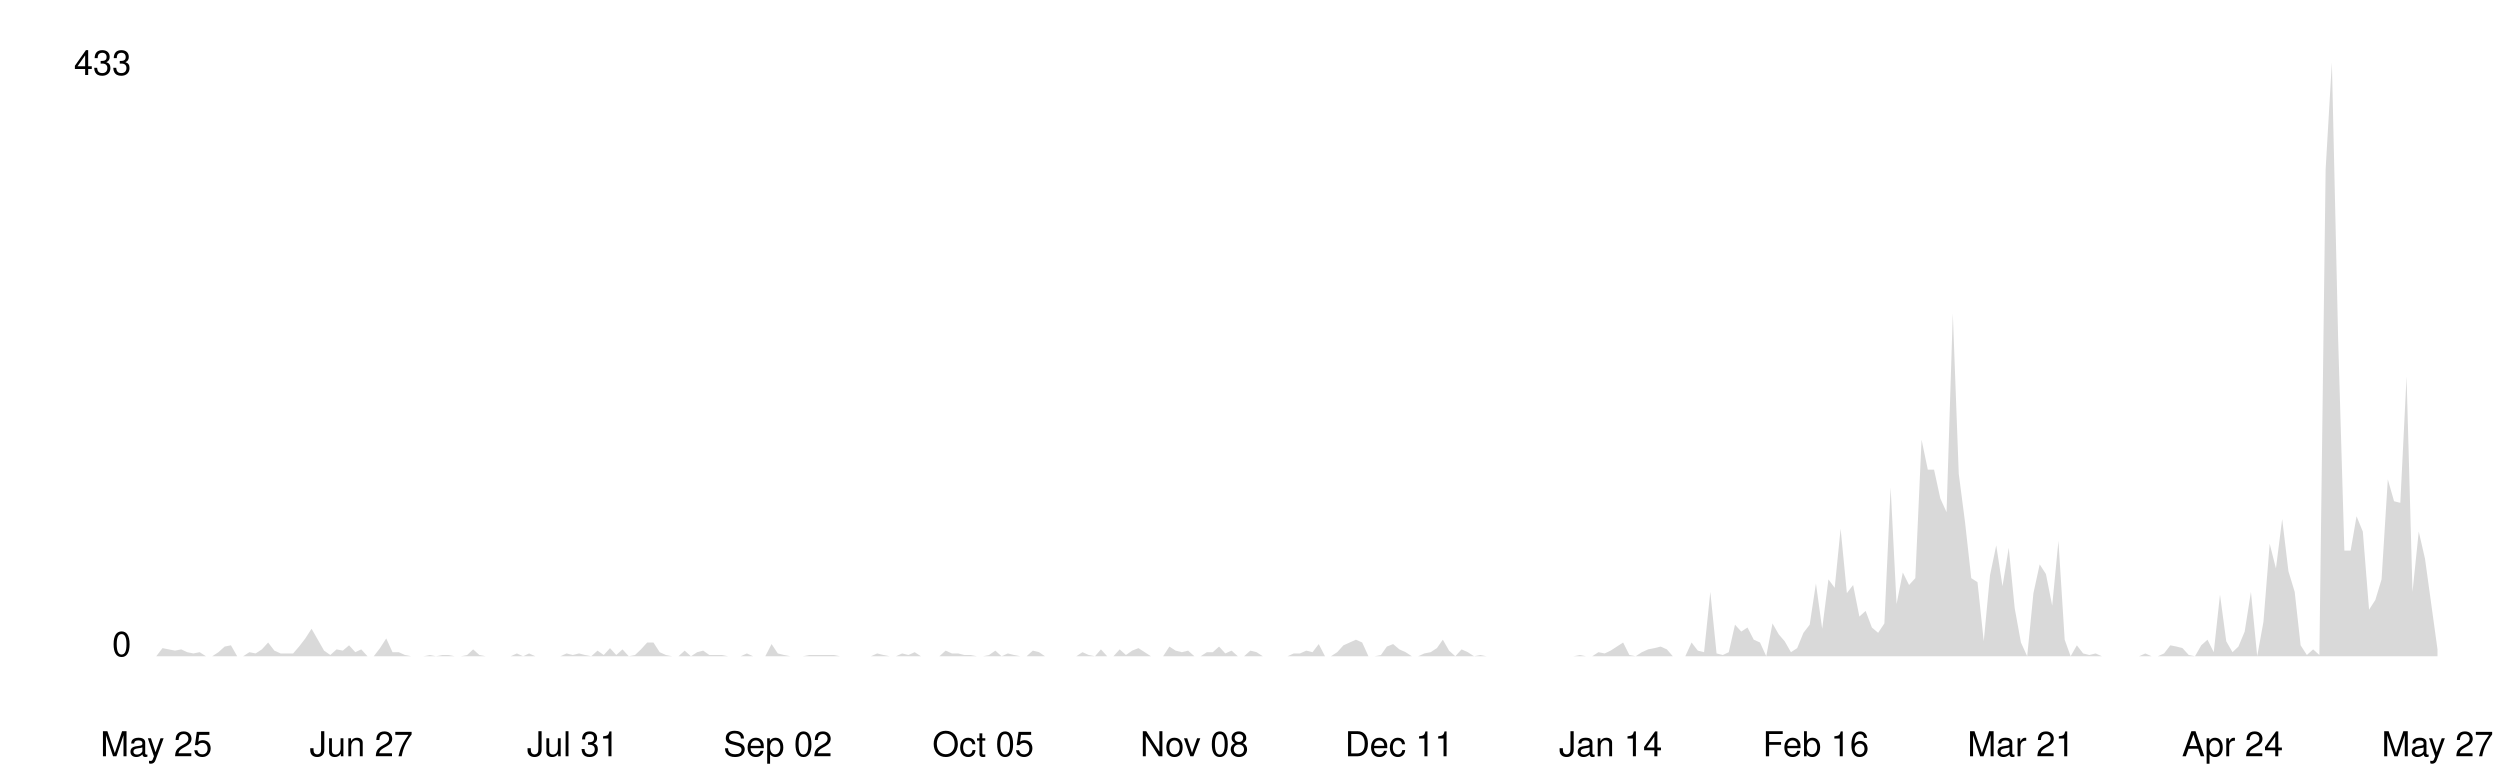
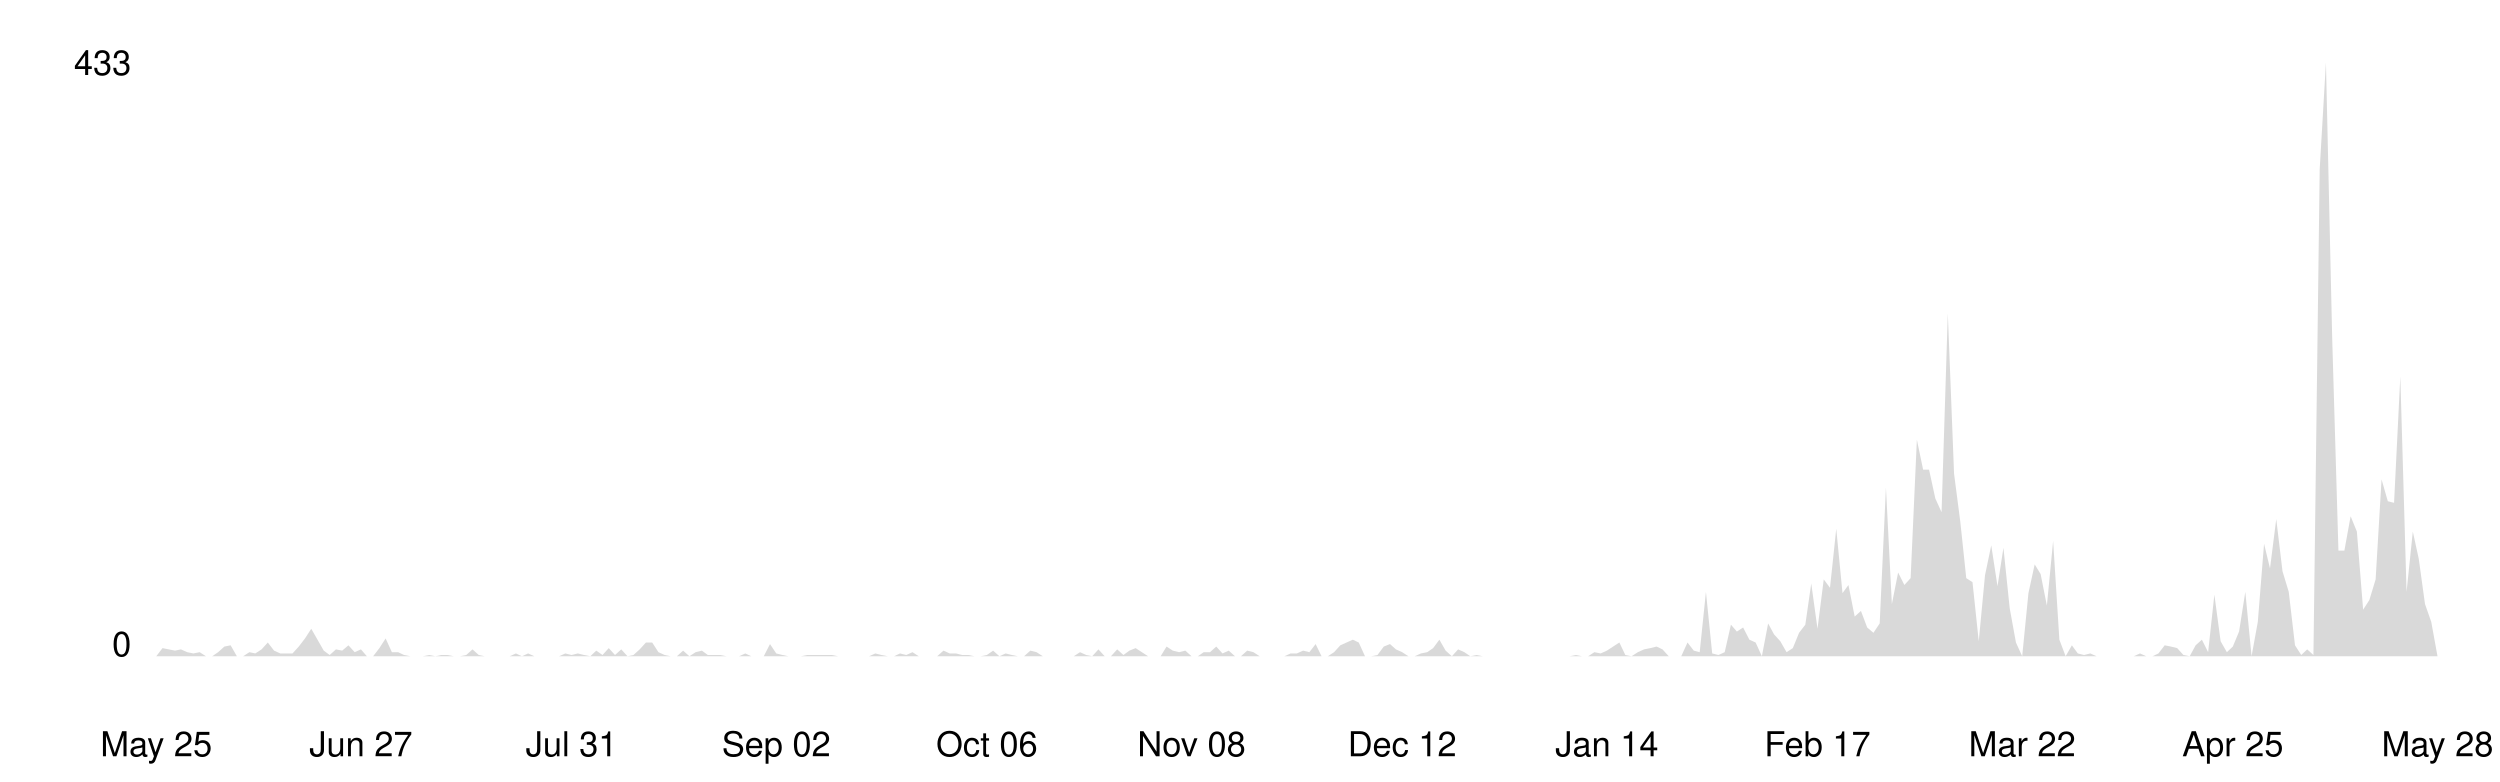
<svg xmlns="http://www.w3.org/2000/svg" viewBox="0 0 800 250" width="100%">
  <style>
    .line { fill: none; stroke-width: 2; stroke-linecap: round; stroke-linejoin: round; }
    .area { opacity: 0.15; }
    .axis-label { font-family: -apple-system, BlinkMacSystemFont, 'Segoe UI', Helvetica, Arial, sans-serif; font-size: 11px; }
    .axis-line { stroke-width: 1; }

    @media (prefers-color-scheme: dark) {
      .line { stroke: #58a6ff; }
      .area { fill: #58a6ff; }
      .axis-label { fill: #8b949e; }
      .axis-line { stroke: #30363d; }
    }
    @media (prefers-color-scheme: light) {
      .line { stroke: #0969da; }
      .area { fill: #0969da; }
      .axis-label { fill: #57606a; }
      .axis-line { stroke: #d0d7de; }
    }
  </style>
  <line class="axis-line" x1="50" y1="20" x2="50" y2="210" />
  <line class="axis-line" x1="50" y1="210" x2="780" y2="210" />
-   <polygon class="area" points="50.0,210.0 52.0,207.4 54.0,207.8 56.0,208.2 58.0,207.8 59.9,208.7 61.9,209.1 63.9,208.7 65.9,210.0 67.9,210.0 69.9,208.7 71.9,206.9 73.9,206.5 75.9,210.0 77.8,210.0 79.8,208.7 81.8,209.1 83.8,207.8 85.8,205.6 87.8,208.2 89.8,209.1 91.8,209.1 93.8,209.1 95.7,206.9 97.7,204.3 99.7,201.2 101.7,204.7 103.7,208.2 105.7,209.6 107.7,207.8 109.7,208.2 111.7,206.5 113.7,208.7 115.6,207.8 117.6,210.0 119.6,210.0 121.6,207.4 123.6,204.3 125.6,208.7 127.6,208.7 129.6,209.6 131.6,210.0 133.5,210.0 135.5,210.0 137.5,209.6 139.5,210.0 141.5,209.6 143.5,209.6 145.5,210.0 147.5,210.0 149.5,209.6 151.4,207.8 153.4,209.6 155.4,210.0 157.4,210.0 159.4,210.0 161.4,210.0 163.4,210.0 165.4,209.1 167.4,210.0 169.3,209.1 171.3,210.0 173.3,210.0 175.3,210.0 177.3,210.0 179.3,210.0 181.3,209.1 183.3,209.6 185.3,209.1 187.2,209.6 189.2,210.0 191.2,208.2 193.2,209.6 195.2,207.4 197.2,209.6 199.2,207.8 201.2,210.0 203.2,209.6 205.1,207.8 207.1,205.6 209.1,205.6 211.1,208.7 213.1,209.6 215.1,210.0 217.1,210.0 219.1,208.2 221.1,210.0 223.1,208.7 225.0,208.2 227.0,209.6 229.0,209.6 231.0,209.6 233.0,210.0 235.0,210.0 237.0,210.0 239.0,209.1 241.0,210.0 242.9,210.0 244.9,210.0 246.9,206.1 248.9,209.1 250.9,209.6 252.9,210.0 254.9,210.0 256.9,210.0 258.9,209.6 260.8,209.6 262.8,209.6 264.8,209.6 266.8,209.6 268.8,210.0 270.8,210.0 272.8,210.0 274.8,210.0 276.8,210.0 278.7,210.0 280.7,209.1 282.7,209.6 284.7,210.0 286.7,210.0 288.7,209.1 290.7,209.6 292.7,208.7 294.7,210.0 296.6,210.0 298.6,210.0 300.6,210.0 302.6,208.2 304.6,209.1 306.6,209.1 308.6,209.6 310.6,209.6 312.6,210.0 314.6,210.0 316.5,209.6 318.5,208.2 320.5,210.0 322.5,209.1 324.5,209.6 326.5,210.0 328.5,210.0 330.5,208.2 332.5,208.7 334.4,210.0 336.4,210.0 338.4,210.0 340.4,210.0 342.4,210.0 344.4,210.0 346.4,208.7 348.4,209.6 350.4,210.0 352.3,207.8 354.3,210.0 356.3,210.0 358.3,207.8 360.3,209.6 362.3,208.2 364.3,207.4 366.3,208.7 368.3,210.0 370.2,210.0 372.2,210.0 374.2,206.9 376.2,208.2 378.2,208.7 380.2,208.2 382.2,210.0 384.2,210.0 386.2,208.7 388.1,208.7 390.1,206.9 392.1,209.1 394.1,208.2 396.1,210.0 398.1,210.0 400.1,208.2 402.1,208.7 404.1,210.0 406.0,210.0 408.0,210.0 410.0,210.0 412.0,210.0 414.0,209.1 416.0,209.1 418.0,208.2 420.0,208.7 422.0,206.1 424.0,210.0 425.9,210.0 427.9,208.7 429.9,206.5 431.9,205.6 433.9,204.7 435.9,205.6 437.9,210.0 439.9,210.0 441.9,209.6 443.8,206.9 445.8,206.1 447.8,207.8 449.8,208.7 451.8,210.0 453.8,210.0 455.8,209.1 457.8,208.7 459.8,207.4 461.7,204.7 463.7,208.2 465.7,210.0 467.7,207.8 469.7,208.7 471.7,210.0 473.7,209.6 475.7,210.0 477.7,210.0 479.6,210.0 481.6,210.0 483.6,210.0 485.6,210.0 487.6,210.0 489.6,210.0 491.6,210.0 493.6,210.0 495.6,210.0 497.5,210.0 499.5,210.0 501.5,210.0 503.5,210.0 505.5,209.6 507.5,210.0 509.5,210.0 511.5,208.7 513.5,209.1 515.4,208.2 517.4,206.9 519.4,205.6 521.4,209.6 523.4,210.0 525.4,208.7 527.4,207.8 529.4,207.4 531.4,206.9 533.4,207.8 535.3,210.0 537.3,210.0 539.3,210.0 541.3,205.6 543.3,208.2 545.3,208.7 547.3,189.4 549.3,209.1 551.3,209.6 553.2,208.7 555.2,199.9 557.2,202.1 559.2,200.8 561.2,204.7 563.2,205.6 565.2,210.0 567.2,199.5 569.2,203.0 571.1,205.2 573.1,208.7 575.1,207.4 577.1,202.5 579.1,199.9 581.1,186.7 583.1,201.2 585.1,185.4 587.1,188.1 589.0,169.2 591.0,189.8 593.0,187.2 595.0,197.3 597.0,195.5 599.0,200.8 601.0,202.5 603.0,199.5 605.0,156.0 606.9,193.3 608.9,183.2 610.9,187.2 612.9,185.0 614.9,140.7 616.9,150.3 618.9,150.3 620.9,159.5 622.9,163.9 624.9,100.3 626.8,151.6 628.8,167.0 630.8,185.0 632.8,186.3 634.8,205.2 636.8,184.1 638.8,174.5 640.8,187.6 642.8,175.3 644.7,194.6 646.7,205.6 648.7,210.0 650.7,189.8 652.7,180.6 654.7,183.7 656.7,193.8 658.7,173.1 660.7,204.7 662.6,210.0 664.6,206.5 666.6,209.1 668.6,209.6 670.6,209.1 672.6,210.0 674.6,210.0 676.6,210.0 678.6,210.0 680.5,210.0 682.5,210.0 684.5,210.0 686.5,209.1 688.5,210.0 690.5,210.0 692.5,209.1 694.5,206.5 696.5,206.9 698.4,207.4 700.4,209.6 702.4,210.0 704.4,206.5 706.4,204.7 708.4,208.7 710.4,190.3 712.4,205.2 714.4,208.7 716.3,206.9 718.3,202.1 720.3,189.4 722.3,210.0 724.3,199.0 726.3,174.0 728.3,181.9 730.3,166.1 732.3,182.8 734.3,189.4 736.2,206.5 738.2,209.6 740.2,207.8 742.2,209.6 744.2,54.2 746.2,20.0 748.2,108.2 750.2,176.2 752.2,176.2 754.1,165.2 756.1,170.1 758.1,195.1 760.1,192.0 762.1,185.4 764.1,153.4 766.1,160.4 768.1,160.9 770.1,120.5 772.0,189.4 774.0,170.1 776.0,178.8 778.0,193.3 780.0,207.8 780.0,210.0 50.0,210.0" />
-   <polyline class="line" points="50.0,210.0 52.0,207.4 54.0,207.8 56.0,208.2 58.0,207.8 59.9,208.7 61.9,209.1 63.9,208.7 65.9,210.0 67.9,210.0 69.9,208.7 71.9,206.9 73.9,206.5 75.9,210.0 77.8,210.0 79.8,208.7 81.8,209.1 83.8,207.8 85.8,205.6 87.8,208.2 89.8,209.1 91.8,209.1 93.8,209.1 95.7,206.9 97.7,204.3 99.7,201.2 101.7,204.7 103.7,208.2 105.7,209.6 107.7,207.8 109.7,208.2 111.7,206.5 113.7,208.7 115.6,207.8 117.6,210.0 119.6,210.0 121.6,207.4 123.6,204.3 125.6,208.7 127.6,208.7 129.6,209.6 131.6,210.0 133.5,210.0 135.5,210.0 137.5,209.6 139.5,210.0 141.5,209.6 143.5,209.6 145.5,210.0 147.5,210.0 149.5,209.6 151.4,207.8 153.4,209.6 155.4,210.0 157.4,210.0 159.4,210.0 161.4,210.0 163.4,210.0 165.4,209.1 167.4,210.0 169.3,209.1 171.3,210.0 173.3,210.0 175.3,210.0 177.3,210.0 179.3,210.0 181.3,209.1 183.3,209.6 185.3,209.1 187.2,209.6 189.2,210.0 191.2,208.2 193.2,209.6 195.2,207.4 197.2,209.6 199.2,207.8 201.2,210.0 203.2,209.6 205.1,207.8 207.1,205.6 209.1,205.6 211.1,208.7 213.1,209.6 215.1,210.0 217.1,210.0 219.1,208.2 221.1,210.0 223.1,208.7 225.0,208.2 227.0,209.6 229.0,209.6 231.0,209.6 233.0,210.0 235.0,210.0 237.0,210.0 239.0,209.1 241.0,210.0 242.9,210.0 244.9,210.0 246.9,206.1 248.9,209.1 250.9,209.6 252.9,210.0 254.9,210.0 256.9,210.0 258.9,209.6 260.8,209.6 262.8,209.6 264.8,209.6 266.8,209.6 268.8,210.0 270.8,210.0 272.8,210.0 274.8,210.0 276.8,210.0 278.7,210.0 280.7,209.1 282.7,209.6 284.7,210.0 286.7,210.0 288.7,209.1 290.7,209.6 292.7,208.7 294.7,210.0 296.6,210.0 298.6,210.0 300.6,210.0 302.6,208.2 304.6,209.1 306.6,209.1 308.6,209.6 310.6,209.6 312.6,210.0 314.6,210.0 316.5,209.6 318.5,208.2 320.5,210.0 322.5,209.1 324.5,209.6 326.5,210.0 328.5,210.0 330.5,208.2 332.5,208.7 334.4,210.0 336.4,210.0 338.4,210.0 340.4,210.0 342.4,210.0 344.4,210.0 346.4,208.7 348.4,209.6 350.4,210.0 352.3,207.8 354.3,210.0 356.3,210.0 358.3,207.8 360.3,209.6 362.3,208.2 364.3,207.4 366.3,208.7 368.3,210.0 370.2,210.0 372.2,210.0 374.2,206.9 376.2,208.2 378.2,208.7 380.2,208.2 382.2,210.0 384.2,210.0 386.2,208.7 388.1,208.7 390.1,206.9 392.1,209.1 394.1,208.2 396.1,210.0 398.1,210.0 400.1,208.2 402.1,208.7 404.1,210.0 406.0,210.0 408.0,210.0 410.0,210.0 412.0,210.0 414.0,209.1 416.0,209.1 418.0,208.2 420.0,208.7 422.0,206.1 424.0,210.0 425.9,210.0 427.9,208.7 429.9,206.5 431.9,205.6 433.9,204.7 435.9,205.6 437.9,210.0 439.9,210.0 441.9,209.6 443.8,206.9 445.8,206.1 447.8,207.8 449.8,208.7 451.8,210.0 453.8,210.0 455.8,209.1 457.8,208.7 459.8,207.4 461.7,204.7 463.7,208.2 465.7,210.0 467.7,207.8 469.7,208.7 471.7,210.0 473.7,209.6 475.7,210.0 477.7,210.0 479.6,210.0 481.6,210.0 483.6,210.0 485.6,210.0 487.6,210.0 489.6,210.0 491.6,210.0 493.6,210.0 495.6,210.0 497.5,210.0 499.5,210.0 501.5,210.0 503.5,210.0 505.5,209.6 507.5,210.0 509.5,210.0 511.5,208.7 513.5,209.1 515.4,208.2 517.4,206.9 519.4,205.6 521.4,209.6 523.4,210.0 525.4,208.7 527.4,207.8 529.4,207.4 531.4,206.9 533.4,207.8 535.3,210.0 537.3,210.0 539.3,210.0 541.3,205.6 543.3,208.2 545.3,208.7 547.3,189.4 549.3,209.1 551.3,209.6 553.2,208.7 555.2,199.9 557.2,202.1 559.2,200.8 561.2,204.7 563.2,205.6 565.2,210.0 567.2,199.5 569.2,203.0 571.1,205.2 573.1,208.7 575.1,207.4 577.1,202.5 579.1,199.9 581.1,186.7 583.1,201.2 585.1,185.4 587.1,188.1 589.0,169.2 591.0,189.8 593.0,187.2 595.0,197.3 597.0,195.5 599.0,200.8 601.0,202.5 603.0,199.5 605.0,156.0 606.9,193.3 608.9,183.2 610.9,187.2 612.9,185.0 614.9,140.7 616.9,150.3 618.9,150.3 620.9,159.5 622.9,163.9 624.9,100.3 626.8,151.6 628.8,167.0 630.8,185.0 632.8,186.3 634.8,205.2 636.8,184.1 638.8,174.5 640.8,187.6 642.8,175.3 644.7,194.6 646.7,205.6 648.7,210.0 650.7,189.8 652.7,180.6 654.7,183.7 656.7,193.8 658.7,173.1 660.7,204.7 662.6,210.0 664.6,206.5 666.6,209.1 668.6,209.6 670.6,209.1 672.6,210.0 674.6,210.0 676.6,210.0 678.6,210.0 680.5,210.0 682.5,210.0 684.5,210.0 686.5,209.1 688.5,210.0 690.5,210.0 692.5,209.1 694.5,206.5 696.5,206.9 698.4,207.4 700.4,209.6 702.4,210.0 704.4,206.5 706.4,204.7 708.4,208.7 710.4,190.3 712.4,205.2 714.4,208.7 716.3,206.9 718.3,202.1 720.3,189.4 722.3,210.0 724.3,199.0 726.3,174.0 728.3,181.9 730.3,166.1 732.3,182.8 734.3,189.4 736.2,206.5 738.2,209.6 740.2,207.8 742.2,209.6 744.2,54.2 746.2,20.0 748.2,108.2 750.2,176.2 752.2,176.2 754.1,165.2 756.1,170.1 758.1,195.1 760.1,192.0 762.1,185.4 764.1,153.4 766.1,160.4 768.1,160.9 770.1,120.5 772.0,189.4 774.0,170.1 776.0,178.8 778.0,193.3 780.0,207.8" />
+   <polygon class="area" points="50.0,210.0 52.0,207.4 54.0,207.8 56.0,208.2 57.9,207.8 59.9,208.7 61.9,209.1 63.9,208.7 65.9,210.0 67.9,210.0 69.8,208.7 71.8,206.9 73.8,206.5 75.8,210.0 77.8,210.0 79.8,208.7 81.7,209.1 83.7,207.8 85.7,205.6 87.7,208.2 89.7,209.1 91.7,209.1 93.6,209.1 95.6,206.9 97.6,204.3 99.6,201.2 101.6,204.7 103.6,208.2 105.5,209.6 107.5,207.8 109.5,208.2 111.5,206.5 113.5,208.7 115.5,207.8 117.4,210.0 119.4,210.0 121.4,207.4 123.4,204.3 125.4,208.7 127.4,208.7 129.3,209.6 131.3,210.0 133.3,210.0 135.3,210.0 137.3,209.6 139.3,210.0 141.2,209.6 143.2,209.6 145.2,210.0 147.2,210.0 149.2,209.6 151.2,207.8 153.2,209.6 155.1,210.0 157.1,210.0 159.1,210.0 161.1,210.0 163.1,210.0 165.1,209.1 167.0,210.0 169.0,209.1 171.0,210.0 173.0,210.0 175.0,210.0 177.0,210.0 178.9,210.0 180.9,209.1 182.9,209.6 184.9,209.1 186.9,209.6 188.9,210.0 190.8,208.2 192.8,209.6 194.8,207.4 196.8,209.6 198.8,207.8 200.8,210.0 202.7,209.6 204.7,207.8 206.7,205.6 208.7,205.6 210.7,208.7 212.7,209.6 214.6,210.0 216.6,210.0 218.6,208.2 220.6,210.0 222.6,208.7 224.6,208.2 226.5,209.6 228.5,209.6 230.5,209.6 232.5,210.0 234.5,210.0 236.5,210.0 238.5,209.1 240.4,210.0 242.4,210.0 244.4,210.0 246.4,206.1 248.4,209.1 250.4,209.6 252.3,210.0 254.3,210.0 256.3,210.0 258.3,209.6 260.3,209.6 262.3,209.6 264.2,209.6 266.2,209.6 268.2,210.0 270.2,210.0 272.2,210.0 274.2,210.0 276.1,210.0 278.1,210.0 280.1,209.1 282.1,209.6 284.1,210.0 286.1,210.0 288.0,209.1 290.0,209.6 292.0,208.7 294.0,210.0 296.0,210.0 298.0,210.0 299.9,210.0 301.9,208.2 303.9,209.1 305.9,209.1 307.9,209.6 309.9,209.6 311.8,210.0 313.8,210.0 315.8,209.6 317.8,208.2 319.8,210.0 321.8,209.1 323.8,209.6 325.7,210.0 327.7,210.0 329.7,208.2 331.7,208.7 333.7,210.0 335.7,210.0 337.6,210.0 339.6,210.0 341.6,210.0 343.6,210.0 345.6,208.7 347.6,209.6 349.5,210.0 351.5,207.8 353.5,210.0 355.5,210.0 357.5,207.8 359.5,209.6 361.4,208.2 363.4,207.4 365.4,208.7 367.4,210.0 369.4,210.0 371.4,210.0 373.3,206.9 375.3,208.2 377.3,208.7 379.3,208.2 381.3,210.0 383.3,210.0 385.2,208.7 387.2,208.7 389.2,206.9 391.2,209.1 393.2,208.2 395.2,210.0 397.1,210.0 399.1,208.2 401.1,208.7 403.1,210.0 405.1,210.0 407.1,210.0 409.0,210.0 411.0,210.0 413.0,209.1 415.0,209.1 417.0,208.2 419.0,208.7 421.0,206.1 422.9,210.0 424.9,210.0 426.9,208.7 428.9,206.5 430.9,205.6 432.9,204.7 434.8,205.6 436.8,210.0 438.8,210.0 440.8,209.6 442.8,206.9 444.8,206.1 446.7,207.8 448.7,208.7 450.7,210.0 452.7,210.0 454.7,209.1 456.7,208.7 458.6,207.4 460.6,204.7 462.6,208.2 464.6,210.0 466.6,207.8 468.6,208.7 470.5,210.0 472.5,209.6 474.5,210.0 476.5,210.0 478.5,210.0 480.5,210.0 482.4,210.0 484.4,210.0 486.4,210.0 488.4,210.0 490.4,210.0 492.4,210.0 494.3,210.0 496.3,210.0 498.3,210.0 500.3,210.0 502.3,210.0 504.3,209.6 506.2,210.0 508.2,210.0 510.2,208.7 512.2,209.1 514.2,208.2 516.2,206.9 518.2,205.6 520.1,209.6 522.1,210.0 524.1,208.7 526.1,207.8 528.1,207.4 530.1,206.9 532.0,207.8 534.0,210.0 536.0,210.0 538.0,210.0 540.0,205.6 542.0,208.2 543.9,208.7 545.9,189.4 547.9,209.1 549.9,209.6 551.9,208.7 553.9,199.9 555.8,202.1 557.8,200.8 559.8,204.7 561.8,205.6 563.8,210.0 565.8,199.5 567.7,203.0 569.7,205.2 571.7,208.7 573.7,207.4 575.7,202.5 577.7,199.9 579.6,186.7 581.6,201.2 583.6,185.4 585.6,188.1 587.6,169.2 589.6,189.8 591.5,187.2 593.5,197.3 595.5,195.5 597.5,200.8 599.5,202.5 601.5,199.5 603.5,156.0 605.4,193.3 607.4,183.2 609.4,187.2 611.4,185.0 613.4,140.7 615.4,150.3 617.3,150.3 619.3,159.5 621.3,163.9 623.3,100.3 625.3,151.6 627.3,167.0 629.2,185.0 631.2,186.3 633.2,205.2 635.2,184.1 637.2,174.5 639.2,187.6 641.1,175.3 643.1,194.6 645.1,205.6 647.1,210.0 649.1,189.8 651.1,180.6 653.0,183.7 655.0,193.8 657.0,173.1 659.0,204.7 661.0,210.0 663.0,206.5 664.9,209.1 666.9,209.6 668.9,209.1 670.9,210.0 672.9,210.0 674.9,210.0 676.8,210.0 678.8,210.0 680.8,210.0 682.8,210.0 684.8,209.1 686.8,210.0 688.8,210.0 690.7,209.1 692.7,206.5 694.7,206.9 696.7,207.4 698.7,209.6 700.7,210.0 702.6,206.5 704.6,204.7 706.6,208.7 708.6,190.3 710.6,205.2 712.6,208.7 714.5,206.9 716.5,202.1 718.5,189.4 720.5,210.0 722.5,199.0 724.5,174.0 726.4,181.9 728.4,166.1 730.4,182.8 732.4,189.4 734.4,206.5 736.4,209.6 738.3,207.8 740.3,209.6 742.3,54.2 744.3,20.0 746.3,108.2 748.3,176.2 750.2,176.2 752.2,165.2 754.2,170.1 756.2,195.1 758.2,192.0 760.2,185.4 762.1,153.4 764.1,160.4 766.1,160.9 768.1,120.5 770.1,189.4 772.1,170.1 774.0,178.8 776.0,193.3 778.0,199.0 780.0,210.0 780.0,210.0 50.0,210.0" />
+   <polyline class="line" points="50.0,210.0 52.0,207.4 54.0,207.8 56.0,208.2 57.9,207.8 59.9,208.7 61.9,209.1 63.9,208.7 65.9,210.0 67.9,210.0 69.8,208.7 71.8,206.9 73.8,206.5 75.8,210.0 77.8,210.0 79.8,208.7 81.7,209.1 83.7,207.8 85.7,205.6 87.7,208.2 89.7,209.1 91.7,209.1 93.6,209.1 95.6,206.9 97.6,204.3 99.6,201.2 101.6,204.7 103.6,208.2 105.5,209.6 107.5,207.8 109.5,208.2 111.5,206.5 113.5,208.7 115.5,207.8 117.4,210.0 119.4,210.0 121.4,207.4 123.4,204.3 125.4,208.7 127.4,208.7 129.3,209.6 131.3,210.0 133.3,210.0 135.3,210.0 137.3,209.6 139.3,210.0 141.2,209.6 143.2,209.6 145.2,210.0 147.2,210.0 149.2,209.6 151.2,207.8 153.2,209.6 155.1,210.0 157.1,210.0 159.1,210.0 161.1,210.0 163.1,210.0 165.1,209.1 167.0,210.0 169.0,209.1 171.0,210.0 173.0,210.0 175.0,210.0 177.0,210.0 178.9,210.0 180.9,209.1 182.9,209.6 184.9,209.1 186.9,209.6 188.9,210.0 190.8,208.2 192.8,209.6 194.8,207.4 196.8,209.6 198.8,207.8 200.8,210.0 202.7,209.6 204.7,207.8 206.7,205.6 208.7,205.6 210.7,208.7 212.7,209.6 214.6,210.0 216.6,210.0 218.6,208.2 220.6,210.0 222.6,208.7 224.6,208.2 226.5,209.6 228.5,209.6 230.5,209.6 232.5,210.0 234.5,210.0 236.5,210.0 238.5,209.1 240.4,210.0 242.4,210.0 244.4,210.0 246.4,206.1 248.4,209.1 250.4,209.6 252.3,210.0 254.3,210.0 256.3,210.0 258.3,209.6 260.3,209.6 262.3,209.6 264.2,209.6 266.2,209.6 268.2,210.0 270.2,210.0 272.2,210.0 274.2,210.0 276.1,210.0 278.1,210.0 280.1,209.1 282.1,209.6 284.1,210.0 286.1,210.0 288.0,209.1 290.0,209.6 292.0,208.7 294.0,210.0 296.0,210.0 298.0,210.0 299.9,210.0 301.9,208.2 303.9,209.1 305.9,209.1 307.9,209.6 309.9,209.6 311.8,210.0 313.8,210.0 315.8,209.6 317.8,208.2 319.8,210.0 321.8,209.1 323.8,209.6 325.7,210.0 327.7,210.0 329.7,208.2 331.7,208.7 333.7,210.0 335.7,210.0 337.6,210.0 339.6,210.0 341.6,210.0 343.6,210.0 345.6,208.7 347.6,209.6 349.5,210.0 351.5,207.8 353.5,210.0 355.5,210.0 357.5,207.8 359.5,209.6 361.4,208.2 363.4,207.4 365.4,208.7 367.4,210.0 369.4,210.0 371.4,210.0 373.3,206.9 375.3,208.2 377.3,208.7 379.3,208.2 381.3,210.0 383.3,210.0 385.2,208.7 387.2,208.7 389.2,206.9 391.2,209.1 393.2,208.2 395.2,210.0 397.1,210.0 399.1,208.2 401.1,208.7 403.1,210.0 405.1,210.0 407.1,210.0 409.0,210.0 411.0,210.0 413.0,209.1 415.0,209.1 417.0,208.2 419.0,208.7 421.0,206.1 422.9,210.0 424.9,210.0 426.9,208.7 428.9,206.5 430.9,205.6 432.9,204.7 434.8,205.6 436.8,210.0 438.8,210.0 440.8,209.6 442.8,206.9 444.8,206.1 446.7,207.8 448.7,208.7 450.7,210.0 452.7,210.0 454.7,209.1 456.7,208.7 458.6,207.4 460.6,204.7 462.6,208.2 464.6,210.0 466.6,207.8 468.6,208.7 470.5,210.0 472.5,209.6 474.5,210.0 476.5,210.0 478.5,210.0 480.5,210.0 482.4,210.0 484.4,210.0 486.4,210.0 488.4,210.0 490.4,210.0 492.4,210.0 494.3,210.0 496.3,210.0 498.3,210.0 500.3,210.0 502.3,210.0 504.3,209.6 506.2,210.0 508.2,210.0 510.2,208.7 512.2,209.1 514.2,208.2 516.2,206.9 518.2,205.6 520.1,209.6 522.1,210.0 524.1,208.7 526.1,207.8 528.1,207.4 530.1,206.9 532.0,207.8 534.0,210.0 536.0,210.0 538.0,210.0 540.0,205.6 542.0,208.2 543.9,208.7 545.9,189.4 547.9,209.1 549.9,209.6 551.9,208.7 553.9,199.9 555.8,202.1 557.8,200.8 559.8,204.7 561.8,205.6 563.8,210.0 565.8,199.5 567.7,203.0 569.7,205.2 571.7,208.7 573.7,207.4 575.7,202.5 577.7,199.9 579.6,186.7 581.6,201.2 583.6,185.4 585.6,188.1 587.6,169.2 589.6,189.8 591.5,187.2 593.5,197.3 595.5,195.5 597.5,200.8 599.5,202.5 601.5,199.5 603.5,156.0 605.4,193.3 607.4,183.2 609.4,187.2 611.4,185.0 613.4,140.7 615.4,150.3 617.3,150.3 619.3,159.5 621.3,163.9 623.3,100.3 625.3,151.6 627.3,167.0 629.2,185.0 631.2,186.3 633.2,205.2 635.2,184.1 637.2,174.5 639.2,187.6 641.1,175.3 643.1,194.6 645.1,205.6 647.1,210.0 649.1,189.8 651.1,180.6 653.0,183.7 655.0,193.8 657.0,173.1 659.0,204.7 661.0,210.0 663.0,206.5 664.9,209.1 666.9,209.6 668.9,209.1 670.9,210.0 672.9,210.0 674.9,210.0 676.8,210.0 678.8,210.0 680.8,210.0 682.8,210.0 684.8,209.1 686.8,210.0 688.8,210.0 690.7,209.1 692.7,206.5 694.7,206.9 696.7,207.4 698.7,209.6 700.7,210.0 702.6,206.5 704.6,204.7 706.6,208.7 708.6,190.3 710.6,205.2 712.6,208.7 714.5,206.9 716.5,202.1 718.5,189.4 720.5,210.0 722.5,199.0 724.5,174.0 726.4,181.9 728.4,166.1 730.4,182.8 732.4,189.4 734.4,206.5 736.4,209.6 738.3,207.8 740.3,209.6 742.3,54.2 744.3,20.0 746.3,108.2 748.3,176.2 750.2,176.2 752.2,165.2 754.2,170.1 756.2,195.1 758.2,192.0 760.2,185.4 762.1,153.4 764.1,160.4 766.1,160.9 768.1,120.5 770.1,189.4 772.1,170.1 774.0,178.8 776.0,193.3 778.0,199.0 780.0,210.0" />
  <text x="42" y="210" text-anchor="end" class="axis-label">0</text>
  <text x="42" y="24" text-anchor="end" class="axis-label">433</text>
  <text x="50.0" y="242" text-anchor="middle" class="axis-label">May 25</text>
-   <text x="115.6" y="242" text-anchor="middle" class="axis-label">Jun 27</text>
-   <text x="183.3" y="242" text-anchor="middle" class="axis-label">Jul 31</text>
-   <text x="248.9" y="242" text-anchor="middle" class="axis-label">Sep 02</text>
-   <text x="314.6" y="242" text-anchor="middle" class="axis-label">Oct 05</text>
-   <text x="382.2" y="242" text-anchor="middle" class="axis-label">Nov 08</text>
-   <text x="447.8" y="242" text-anchor="middle" class="axis-label">Dec 11</text>
-   <text x="515.4" y="242" text-anchor="middle" class="axis-label">Jan 14</text>
-   <text x="581.1" y="242" text-anchor="middle" class="axis-label">Feb 16</text>
-   <text x="646.7" y="242" text-anchor="middle" class="axis-label">Mar 21</text>
-   <text x="714.4" y="242" text-anchor="middle" class="axis-label">Apr 24</text>
-   <text x="780.0" y="242" text-anchor="middle" class="axis-label">May 27</text>
+   <text x="115.5" y="242" text-anchor="middle" class="axis-label">Jun 27</text>
+   <text x="182.9" y="242" text-anchor="middle" class="axis-label">Jul 31</text>
+   <text x="248.4" y="242" text-anchor="middle" class="axis-label">Sep 02</text>
+   <text x="315.8" y="242" text-anchor="middle" class="axis-label">Oct 06</text>
+   <text x="381.3" y="242" text-anchor="middle" class="axis-label">Nov 08</text>
+   <text x="448.7" y="242" text-anchor="middle" class="axis-label">Dec 12</text>
+   <text x="514.2" y="242" text-anchor="middle" class="axis-label">Jan 14</text>
+   <text x="581.6" y="242" text-anchor="middle" class="axis-label">Feb 17</text>
+   <text x="647.1" y="242" text-anchor="middle" class="axis-label">Mar 22</text>
+   <text x="714.5" y="242" text-anchor="middle" class="axis-label">Apr 25</text>
+   <text x="780.0" y="242" text-anchor="middle" class="axis-label">May 28</text>
</svg>
